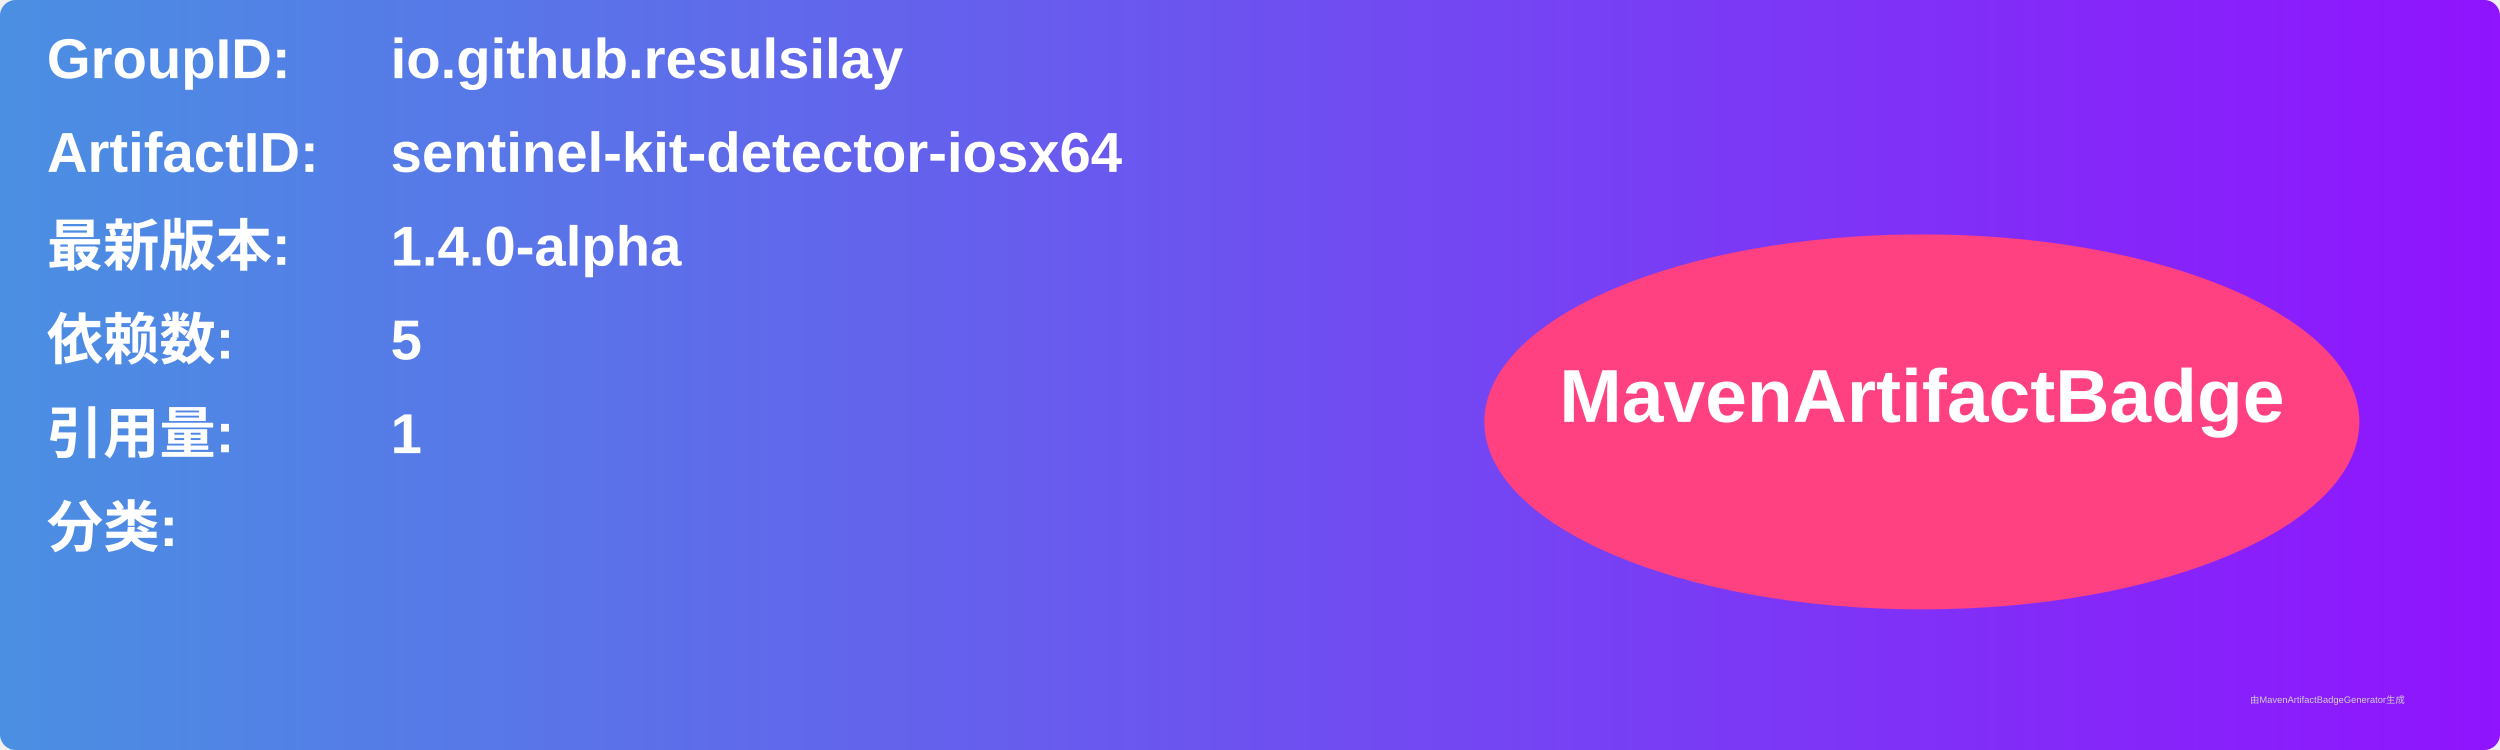
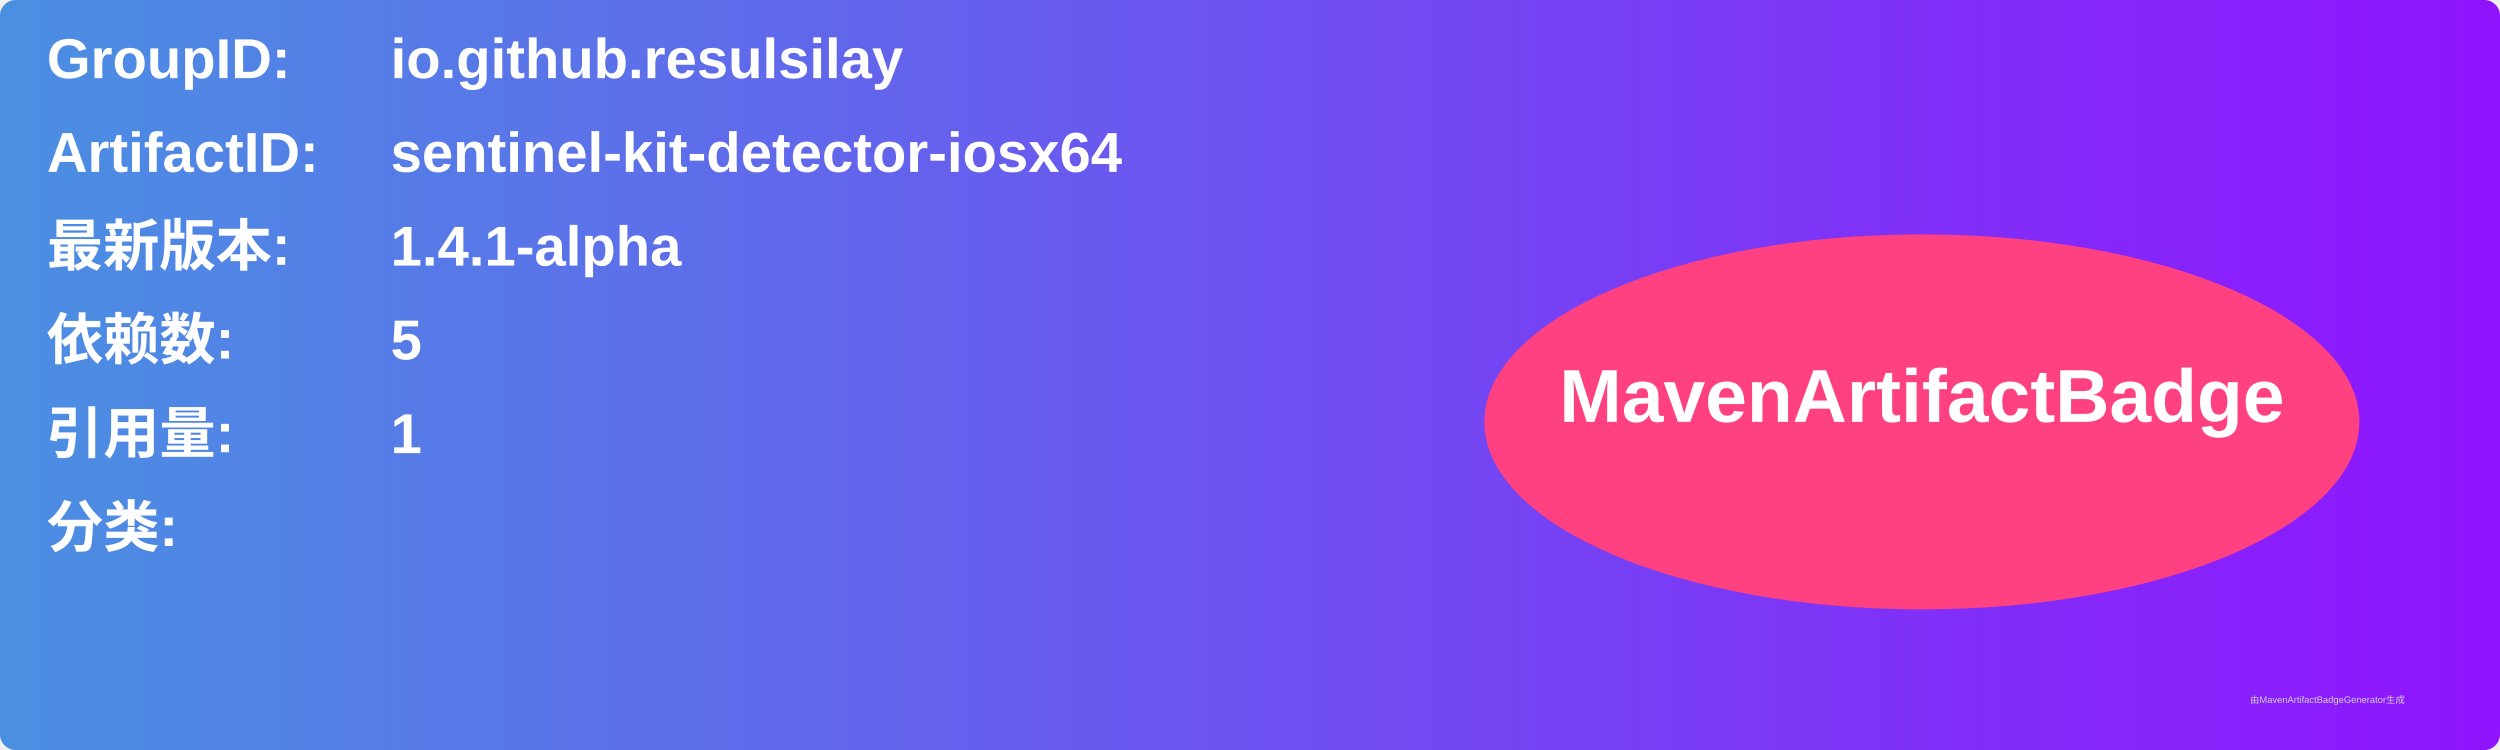
<svg xmlns="http://www.w3.org/2000/svg" width="800" height="240" viewBox="0 0 800 240">
  <linearGradient id="grad" x1="0%" y1="0%" x2="100%" y2="0%">
    <stop offset="0%" stop-color="#4a90e2" />
    <stop offset="100%" stop-color="#9013fe" />
  </linearGradient>
  <rect width="100%" height="100%" rx="5" ry="5" fill="url(#grad)" />
  <g transform="translate(15, 15)">
    <text x="0" y="10" font-family="Arial" font-size="18" fill="white" font-weight="bold" width="260">GroupID:</text>
    <text x="110" y="10" font-family="Arial" font-size="18" fill="white" font-weight="bold" width="460">io.github.resulsilay</text>
    <text x="0" y="40" font-family="Arial" font-size="18" fill="white" font-weight="bold" width="260">ArtifactID:</text>
    <text x="110" y="40" font-family="Arial" font-size="18" fill="white" font-weight="bold" width="460">sentinel-kit-detector-iosx64</text>
    <text x="0" y="70" font-family="Arial" font-size="18" fill="white" font-weight="bold">最新版本:</text>
    <text x="110" y="70" font-family="Arial" font-size="18" fill="white" font-weight="bold">
-       <tspan font-weight="bold">1.4.0-alpha</tspan>
+       <tspan font-weight="bold">1.4.1-alpha</tspan>
    </text>
    <text x="0" y="100" font-family="Arial" font-size="18" fill="white" font-weight="bold">依赖数: </text>
    <text x="110" y="100" font-family="Arial" font-size="18" fill="white">
      <tspan font-weight="bold">5</tspan>
    </text>
    <text x="0" y="130" font-family="Arial" font-size="18" fill="white" font-weight="bold">引用量: </text>
    <text x="110" y="130" font-family="Arial" font-size="18" fill="white">
      <tspan font-weight="bold">1</tspan>
    </text>
    <text x="0" y="160" font-family="Arial" font-size="18" fill="white" font-weight="bold">分类:</text>
    <text x="10" y="190" font-family="Arial" font-size="10" fill="white">
      <tspan font-weight="bold" />
    </text>
    <ellipse cx="600" cy="120" rx="140" ry="60" fill="#ff4081" />
    <text x="600" y="120" text-anchor="middle" font-family="Arial" font-size="24" fill="white" font-weight="bold">MavenArtifactBadge</text>
  </g>
  <text x="720" y="225" font-family="Arial" font-size="3" fill="#d0d0d0">由MavenArtifactBadgeGenerator生成</text>
</svg>
